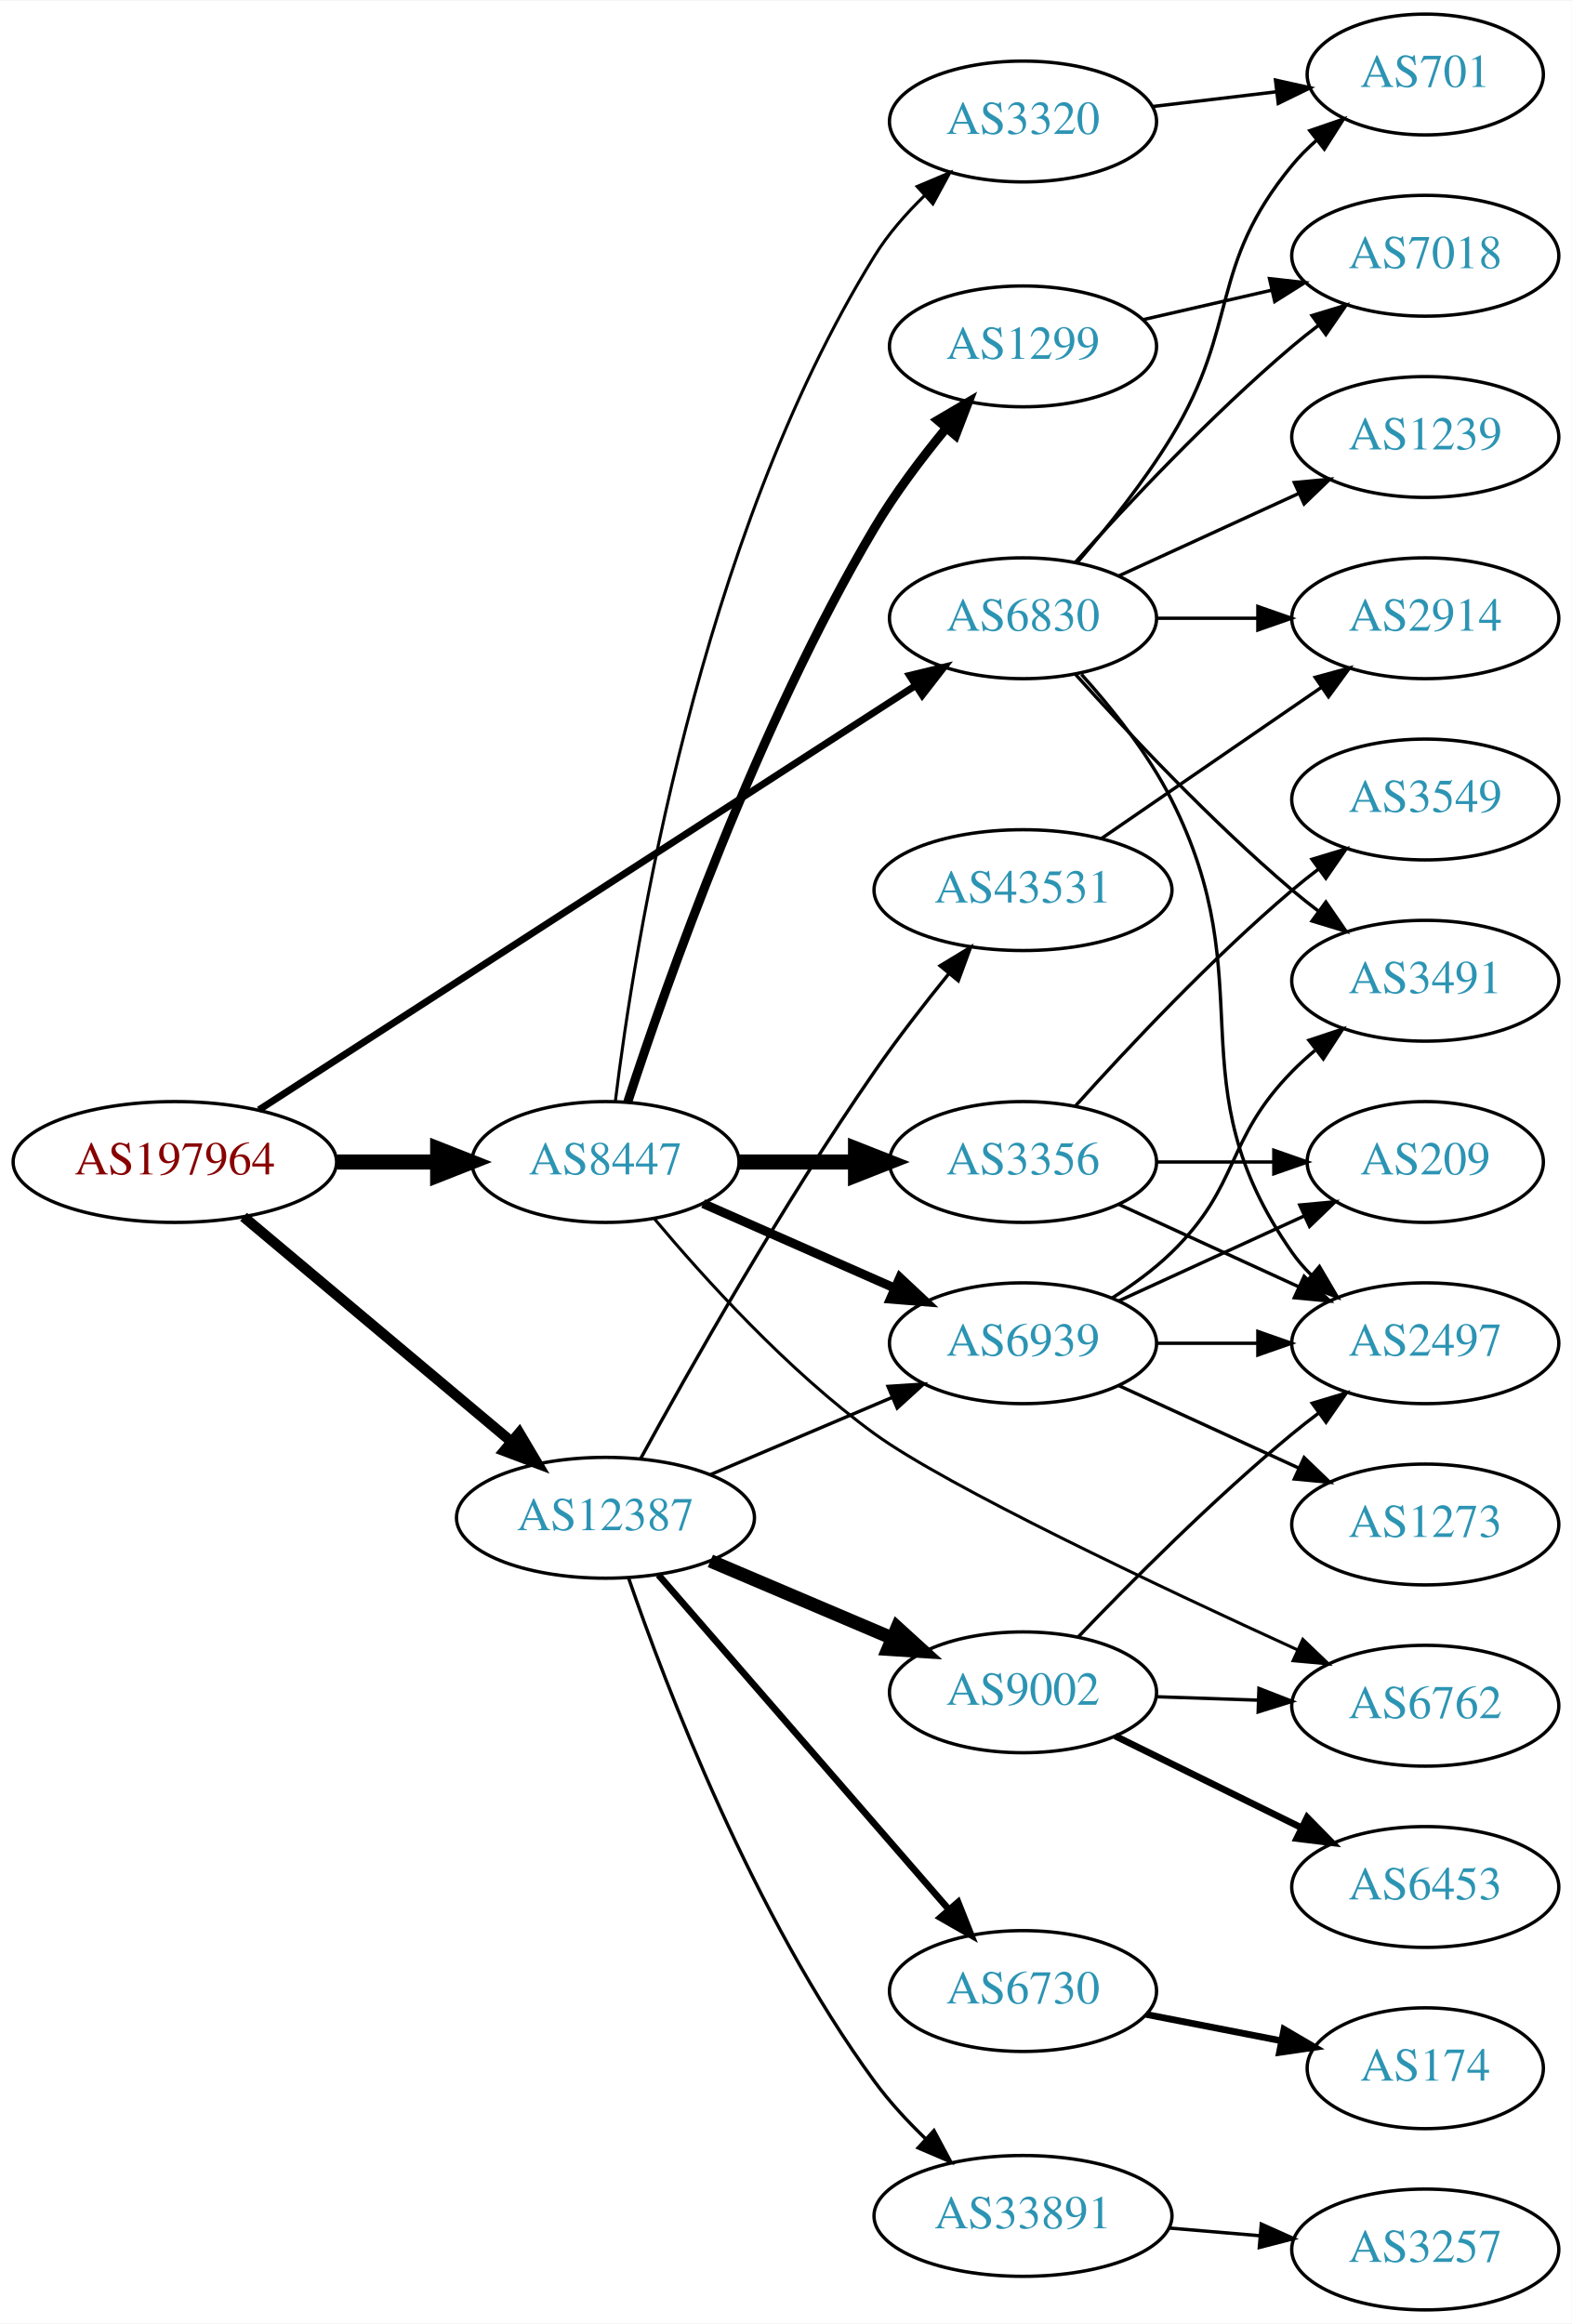
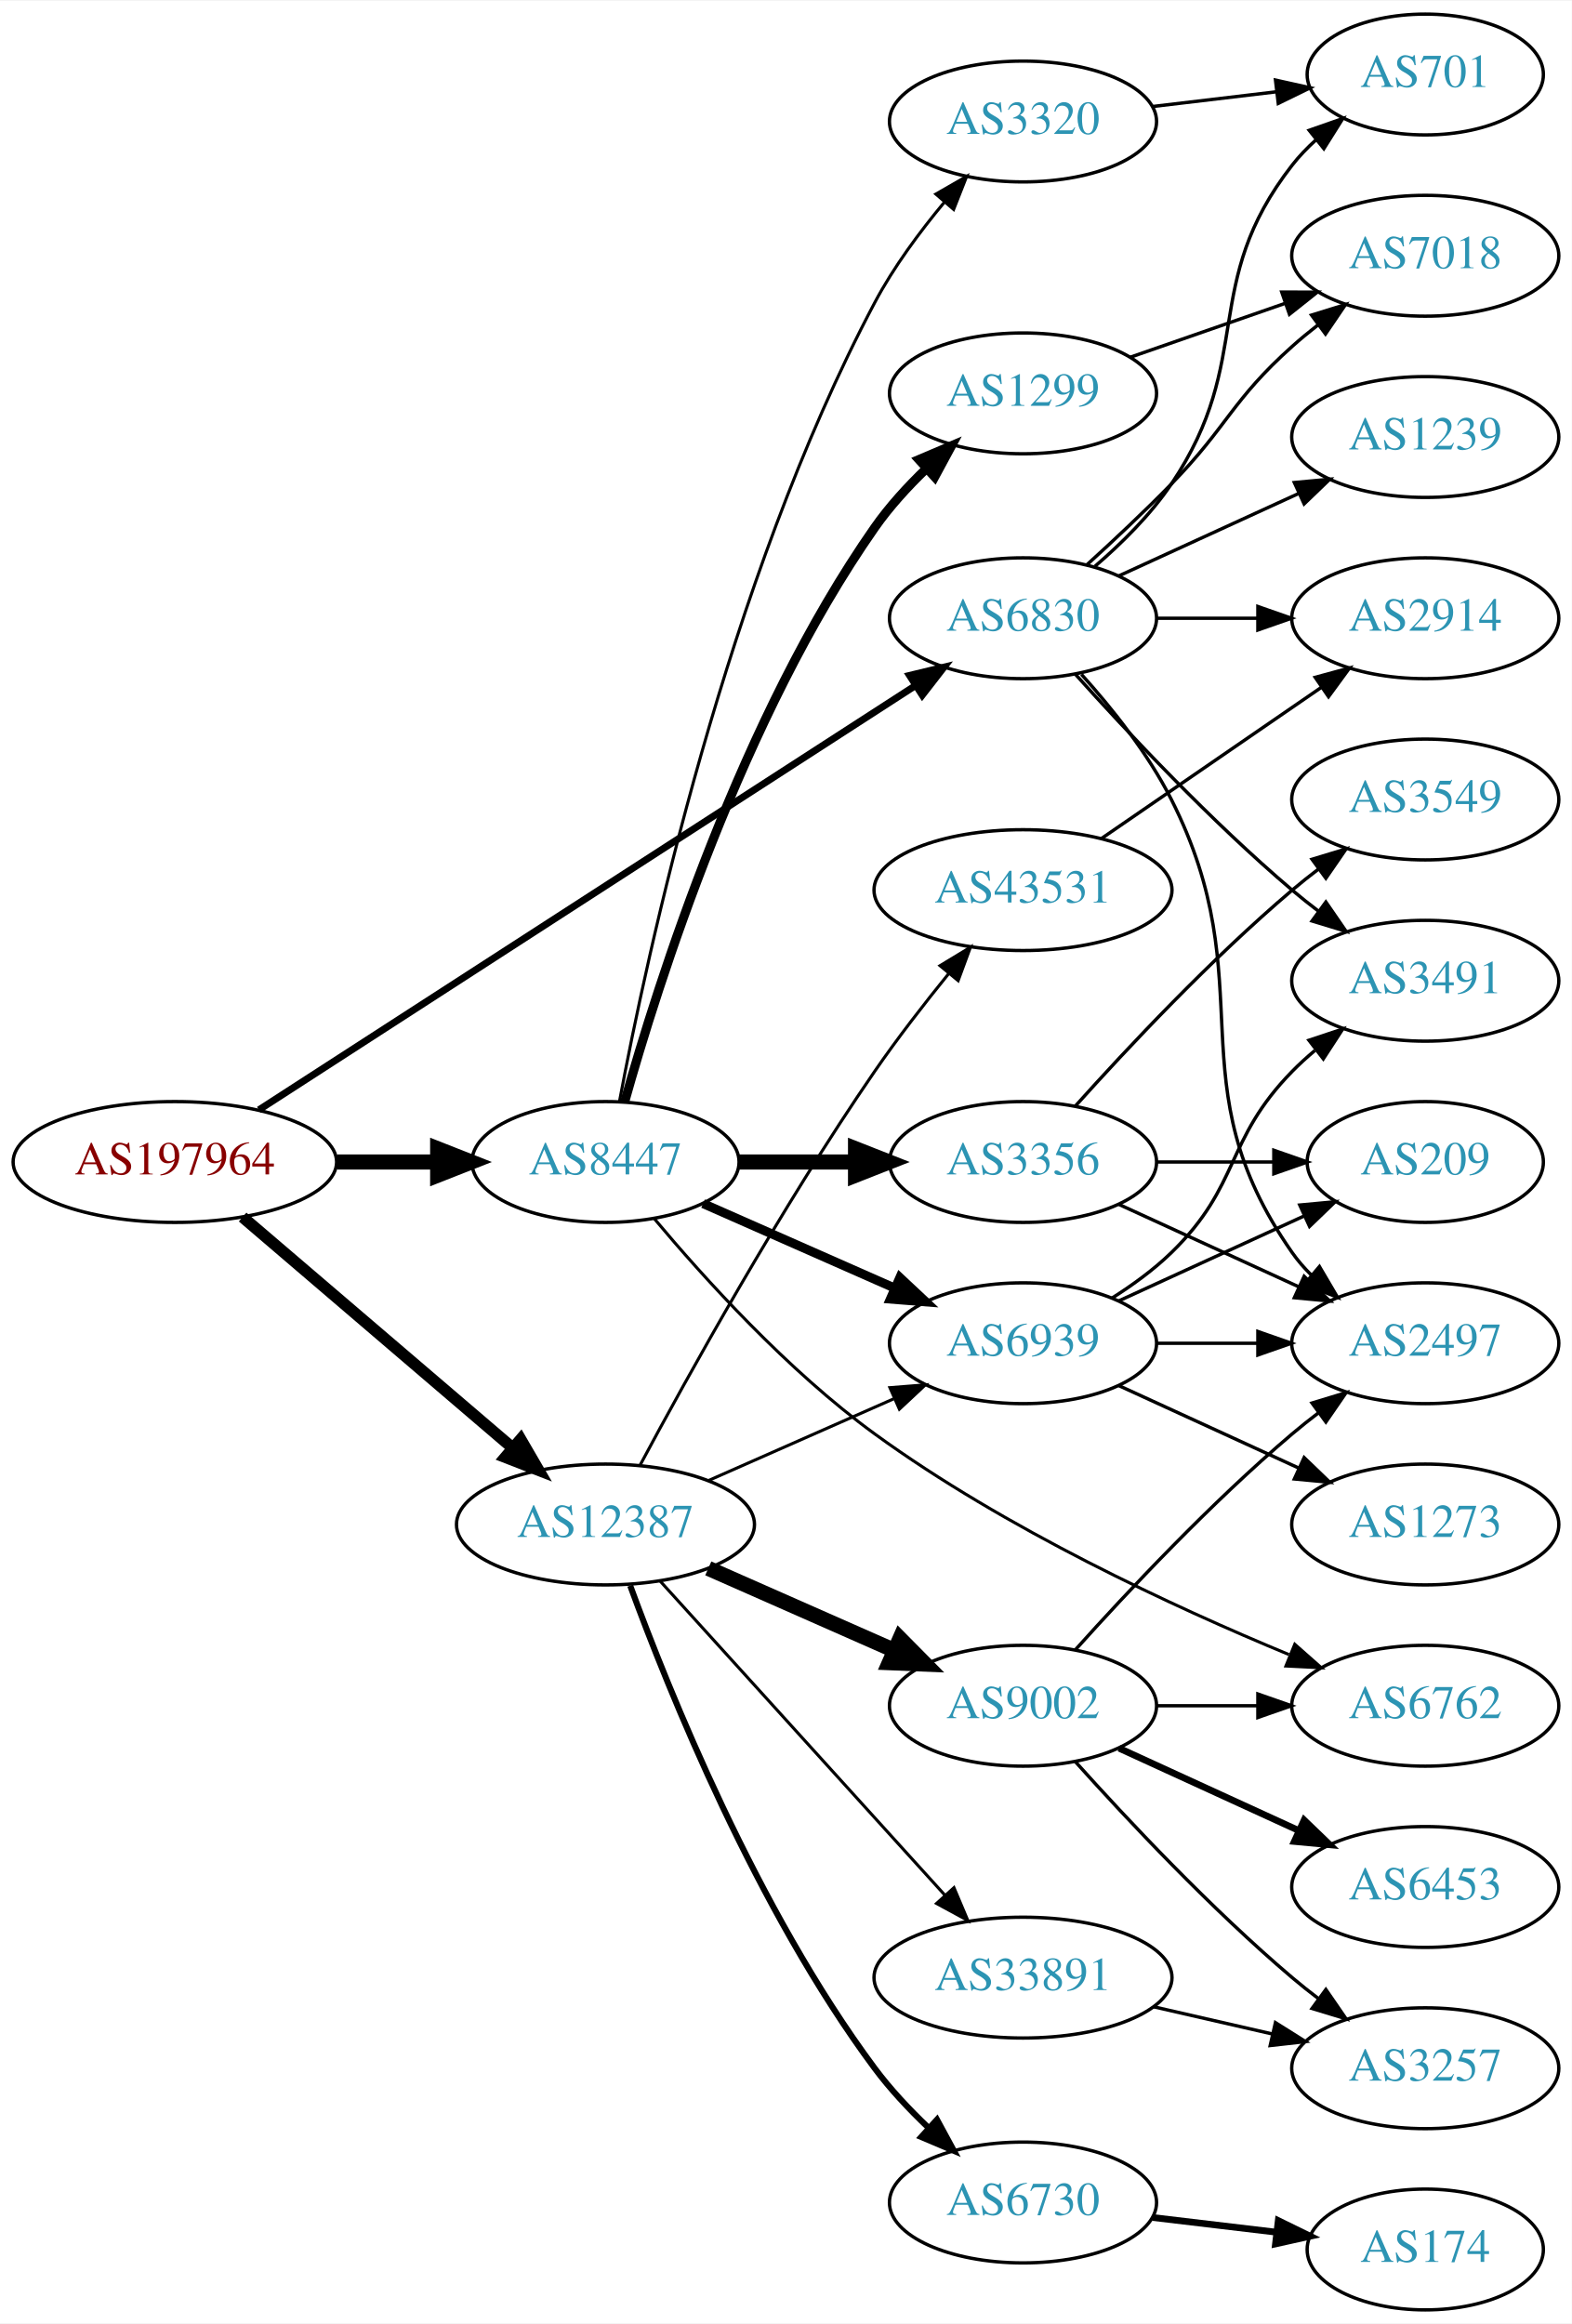
<svg xmlns="http://www.w3.org/2000/svg" xmlns:xlink="http://www.w3.org/1999/xlink" width="468pt" height="692pt" viewBox="0.00 0.00 468.27 692.00">
  <g id="graph0" class="graph" transform="scale(1 1) rotate(0) translate(4 688)">
    <polygon fill="white" stroke="none" points="-4,4 -4,-688 464.269,-688 464.269,4 -4,4" />
    <g id="node1" class="node">
      <g id="a_node1">
        <a xlink:href="/asn/197964" xlink:title="AS197964 ~ Julius Blum GmbH [AT]">
          <ellipse fill="#ffffff" stroke="black" cx="48.096" cy="-342" rx="48.192" ry="18" />
          <text text-anchor="middle" x="48.096" y="-338.3" font-family="Times,serif" font-size="14.00" fill="#880000">AS197964</text>
        </a>
      </g>
    </g>
    <g id="node2" class="node">
      <g id="a_node2">
        <a xlink:href="/asn/6830" xlink:title="AS6830 ~ LGI-UPC [AT]">
          <ellipse fill="#ffffff" stroke="black" cx="300.78" cy="-504" rx="39.794" ry="18" />
          <text text-anchor="middle" x="300.78" y="-500.3" font-family="Times,serif" font-size="14.00" fill="#2c94b3">AS6830</text>
        </a>
      </g>
    </g>
    <g id="edge1" class="edge">
      <path fill="none" stroke="black" stroke-width="2.077" d="M73.132,-357.533C118.797,-387.043 218.042,-451.179 268.691,-483.909" />
      <polygon fill="black" stroke="black" stroke-width="2.077" points="266.967,-486.963 277.266,-489.451 270.767,-481.084 266.967,-486.963" />
    </g>
    <g id="node3" class="node">
      <g id="a_node3">
        <a xlink:href="/asn/8447" xlink:title="AS8447 ~ A1 Telekom Austria AG [AT]">
          <ellipse fill="#ffffff" stroke="black" cx="176.388" cy="-342" rx="39.794" ry="18" />
          <text text-anchor="middle" x="176.388" y="-338.3" font-family="Times,serif" font-size="14.00" fill="#2c94b3">AS8447</text>
        </a>
      </g>
    </g>
    <g id="edge2" class="edge">
      <path fill="none" stroke="black" stroke-width="4.5" d="M96.481,-342C106.248,-342 116.551,-342 126.373,-342" />
      <polygon fill="black" stroke="black" stroke-width="4.5" points="126.393,-345.938 136.393,-342 126.393,-338.063 126.393,-345.938" />
    </g>
    <g id="node4" class="node">
      <g id="a_node4">
        <a xlink:href="/asn/12387" xlink:title="AS12387 ~ TON Total optical Networks AG [CH]">
-           <ellipse fill="#ffffff" stroke="black" cx="176.388" cy="-236" rx="44.393" ry="18" />
-           <text text-anchor="middle" x="176.388" y="-232.3" font-family="Times,serif" font-size="14.00" fill="#2c94b3">AS12387</text>
+           <ellipse fill="#ffffff" stroke="black" cx="176.388" cy="-234" rx="44.393" ry="18" />
+           <text text-anchor="middle" x="176.388" y="-230.3" font-family="Times,serif" font-size="14.00" fill="#2c94b3">AS12387</text>
        </a>
      </g>
    </g>
    <g id="edge3" class="edge">
-       <path fill="none" stroke="black" stroke-width="3.115" d="M68.552,-325.67C89.936,-307.721 124.433,-278.768 148.419,-258.635" />
-       <polygon fill="black" stroke="black" stroke-width="3.115" points="150.707,-261.285 156.116,-252.175 146.207,-255.923 150.707,-261.285" />
+       <path fill="none" stroke="black" stroke-width="3.462" d="M68.277,-325.597C89.727,-307.254 124.614,-277.419 148.715,-256.809" />
+       <polygon fill="black" stroke="black" stroke-width="3.462" points="151.115,-259.363 156.44,-250.203 146.565,-254.043 151.115,-259.363" />
    </g>
    <g id="node5" class="node">
      <g id="a_node5">
+         <a xlink:href="/asn/2497" xlink:title="AS2497 ~ Internet Initiative Japan Inc. [JP]">
+           <ellipse fill="#ffffff" stroke="black" cx="420.622" cy="-288" rx="39.794" ry="18" />
+           <text text-anchor="middle" x="420.622" y="-284.3" font-family="Times,serif" font-size="14.00" fill="#2c94b3">AS2497</text>
+         </a>
+       </g>
+     </g>
+     <g id="edge4" class="edge">
+       <path fill="none" stroke="black" d="M318.182,-487.288C327.249,-477.217 338.049,-463.717 344.976,-450 372.968,-394.571 345.362,-365.869 380.976,-315 382.648,-312.611 384.603,-310.365 386.73,-308.267" />
+       <polygon fill="black" stroke="black" points="389.095,-310.851 394.463,-301.716 384.57,-305.51 389.095,-310.851" />
+     </g>
+     <g id="node6" class="node">
+       <g id="a_node6">
        <a xlink:href="/asn/2914" xlink:title="AS2914 ~ NTT America, Inc. [US]">
          <ellipse fill="#ffffff" stroke="black" cx="420.622" cy="-504" rx="39.794" ry="18" />
          <text text-anchor="middle" x="420.622" y="-500.3" font-family="Times,serif" font-size="14.00" fill="#2c94b3">AS2914</text>
        </a>
      </g>
    </g>
-     <g id="edge4" class="edge">
+     <g id="edge5" class="edge">
      <path fill="none" stroke="black" d="M340.692,-504C350.246,-504 360.595,-504 370.558,-504" />
      <polygon fill="black" stroke="black" points="370.751,-507.5 380.75,-504 370.75,-500.5 370.751,-507.5" />
    </g>
-     <g id="node6" class="node">
-       <g id="a_node6">
-         <a xlink:href="/asn/2497" xlink:title="AS2497 ~ Internet Initiative Japan Inc. [JP]">
-           <ellipse fill="#ffffff" stroke="black" cx="420.622" cy="-288" rx="39.794" ry="18" />
-           <text text-anchor="middle" x="420.622" y="-284.3" font-family="Times,serif" font-size="14.00" fill="#2c94b3">AS2497</text>
-         </a>
-       </g>
-     </g>
-     <g id="edge5" class="edge">
-       <path fill="none" stroke="black" d="M318.182,-487.288C327.249,-477.217 338.049,-463.717 344.976,-450 372.968,-394.571 345.362,-365.869 380.976,-315 382.648,-312.611 384.603,-310.365 386.73,-308.267" />
-       <polygon fill="black" stroke="black" points="389.095,-310.851 394.463,-301.716 384.57,-305.51 389.095,-310.851" />
-     </g>
    <g id="node7" class="node">
      <g id="a_node7">
+         <a xlink:href="/asn/701" xlink:title="AS701 ~ UUNET [US]">
+           <ellipse fill="#ffffff" stroke="black" cx="420.622" cy="-666" rx="35.194" ry="18" />
+           <text text-anchor="middle" x="420.622" y="-662.3" font-family="Times,serif" font-size="14.00" fill="#2c94b3">AS701</text>
+         </a>
+       </g>
+     </g>
+     <g id="edge6" class="edge">
+       <path fill="none" stroke="black" d="M322.213,-519.471C330.155,-526.297 338.807,-534.846 344.976,-544 370.21,-581.443 353.235,-603.375 380.976,-639 383.037,-641.648 385.43,-644.14 387.995,-646.458" />
+       <polygon fill="black" stroke="black" points="386.044,-649.379 396.046,-652.875 390.407,-643.905 386.044,-649.379" />
+     </g>
+     <g id="node8" class="node">
+       <g id="a_node8">
        <a xlink:href="/asn/1239" xlink:title="AS1239 ~ Sprint [US]">
          <ellipse fill="#ffffff" stroke="black" cx="420.622" cy="-558" rx="39.794" ry="18" />
          <text text-anchor="middle" x="420.622" y="-554.3" font-family="Times,serif" font-size="14.00" fill="#2c94b3">AS1239</text>
        </a>
      </g>
    </g>
-     <g id="edge6" class="edge">
+     <g id="edge7" class="edge">
      <path fill="none" stroke="black" d="M329.409,-516.661C345.366,-523.973 365.636,-533.261 382.919,-541.181" />
      <polygon fill="black" stroke="black" points="381.617,-544.435 392.167,-545.419 384.534,-538.071 381.617,-544.435" />
    </g>
-     <g id="node8" class="node">
-       <g id="a_node8">
+     <g id="node9" class="node">
+       <g id="a_node9">
        <a xlink:href="/asn/7018" xlink:title="AS7018 ~ AT&amp;T Services, Inc. [US]">
          <ellipse fill="#ffffff" stroke="black" cx="420.622" cy="-612" rx="39.794" ry="18" />
          <text text-anchor="middle" x="420.622" y="-608.3" font-family="Times,serif" font-size="14.00" fill="#2c94b3">AS7018</text>
        </a>
      </g>
    </g>
-     <g id="edge7" class="edge">
-       <path fill="none" stroke="black" d="M316.426,-520.725C331.727,-537.765 356.824,-564.523 380.976,-585 383.473,-587.117 386.133,-589.232 388.845,-591.293" />
-       <polygon fill="black" stroke="black" points="386.882,-594.194 397.021,-597.266 391.011,-588.541 386.882,-594.194" />
-     </g>
-     <g id="node9" class="node">
-       <g id="a_node9">
+     <g id="edge8" class="edge">
+       <path fill="none" stroke="black" d="M319.825,-519.946C327.723,-527.118 336.989,-535.799 344.976,-544 361.895,-561.372 362.906,-568.828 380.976,-585 383.415,-587.183 386.036,-589.344 388.722,-591.435" />
+       <polygon fill="black" stroke="black" points="386.737,-594.32 396.858,-597.454 390.9,-588.693 386.737,-594.32" />
+     </g>
+     <g id="node10" class="node">
+       <g id="a_node10">
        <a xlink:href="/asn/3491" xlink:title="AS3491 ~ PCCW Global, Inc. [US]">
          <ellipse fill="#ffffff" stroke="black" cx="420.622" cy="-396" rx="39.794" ry="18" />
          <text text-anchor="middle" x="420.622" y="-392.3" font-family="Times,serif" font-size="14.00" fill="#2c94b3">AS3491</text>
        </a>
      </g>
    </g>
-     <g id="edge8" class="edge">
+     <g id="edge9" class="edge">
      <path fill="none" stroke="black" d="M316.426,-487.275C331.727,-470.235 356.824,-443.477 380.976,-423 383.473,-420.883 386.133,-418.768 388.845,-416.707" />
      <polygon fill="black" stroke="black" points="391.011,-419.459 397.021,-410.734 386.882,-413.806 391.011,-419.459" />
-     </g>
-     <g id="node10" class="node">
-       <g id="a_node10">
-         <a xlink:href="/asn/701" xlink:title="AS701 ~ UUNET [US]">
-           <ellipse fill="#ffffff" stroke="black" cx="420.622" cy="-666" rx="35.194" ry="18" />
-           <text text-anchor="middle" x="420.622" y="-662.3" font-family="Times,serif" font-size="14.00" fill="#2c94b3">AS701</text>
-         </a>
-       </g>
-     </g>
-     <g id="edge9" class="edge">
-       <path fill="none" stroke="black" d="M316.977,-520.677C325.853,-530.949 336.865,-544.666 344.976,-558 365.448,-591.658 355.911,-608.606 380.976,-639 383.111,-641.589 385.553,-644.041 388.15,-646.334" />
-       <polygon fill="black" stroke="black" points="386.227,-649.275 396.249,-652.712 390.558,-643.775 386.227,-649.275" />
    </g>
    <g id="node11" class="node">
      <g id="a_node11">
        <a xlink:href="/asn/3356" xlink:title="AS3356 ~ Level 3 Parent, LLC [US]">
          <ellipse fill="#ffffff" stroke="black" cx="300.78" cy="-342" rx="39.794" ry="18" />
          <text text-anchor="middle" x="300.78" y="-338.3" font-family="Times,serif" font-size="14.00" fill="#2c94b3">AS3356</text>
        </a>
      </g>
    </g>
    <g id="edge10" class="edge">
      <path fill="none" stroke="black" stroke-width="4.5" d="M216.113,-342C227.052,-342 239.102,-342 250.568,-342" />
      <polygon fill="black" stroke="black" stroke-width="4.5" points="250.886,-345.938 260.886,-342 250.886,-338.063 250.886,-345.938" />
    </g>
    <g id="node12" class="node">
      <g id="a_node12">
        <a xlink:href="/asn/1299" xlink:title="AS1299 ~ Telia Carrier [EU]">
-           <ellipse fill="#ffffff" stroke="black" cx="300.78" cy="-585" rx="39.794" ry="18" />
-           <text text-anchor="middle" x="300.78" y="-581.3" font-family="Times,serif" font-size="14.00" fill="#2c94b3">AS1299</text>
+           <ellipse fill="#ffffff" stroke="black" cx="300.78" cy="-571" rx="39.794" ry="18" />
+           <text text-anchor="middle" x="300.78" y="-567.3" font-family="Times,serif" font-size="14.00" fill="#2c94b3">AS1299</text>
        </a>
      </g>
    </g>
    <g id="edge11" class="edge">
-       <path fill="none" stroke="black" stroke-width="2.7" d="M183.047,-359.978C194.319,-394.517 221.532,-471.958 256.584,-531 262.683,-541.275 270.57,-551.723 277.931,-560.656" />
-       <polygon fill="black" stroke="black" stroke-width="2.7" points="275.344,-563.017 284.478,-568.386 280.686,-558.493 275.344,-563.017" />
+       <path fill="none" stroke="black" stroke-width="2.7" d="M182.113,-359.935C191.943,-395.065 217.028,-474.441 256.584,-531 260.933,-537.219 266.393,-543.195 271.954,-548.547" />
+       <polygon fill="black" stroke="black" stroke-width="2.7" points="269.753,-551.277 279.504,-555.421 274.466,-546.1 269.753,-551.277" />
    </g>
    <g id="node13" class="node">
      <g id="a_node13">
        <a xlink:href="/asn/6762" xlink:title="AS6762 ~ TELECOM ITALIA SPARKLE S.p.A. [IT]">
          <ellipse fill="#ffffff" stroke="black" cx="420.622" cy="-180" rx="39.794" ry="18" />
          <text text-anchor="middle" x="420.622" y="-176.3" font-family="Times,serif" font-size="14.00" fill="#2c94b3">AS6762</text>
        </a>
      </g>
    </g>
    <g id="edge12" class="edge">
-       <path fill="none" stroke="black" stroke-width="0.9" d="M190.885,-325.163C205.641,-307.539 230.659,-279.857 256.584,-261 278.043,-245.39 341.499,-215.408 382.623,-196.624" />
-       <polygon fill="black" stroke="black" stroke-width="0.9" points="384.144,-199.778 391.797,-192.451 381.245,-193.406 384.144,-199.778" />
+       <path fill="none" stroke="black" stroke-width="0.9" d="M190.885,-325.163C205.641,-307.539 230.659,-279.857 256.584,-261 295.433,-232.741 345.624,-209.485 379.994,-195.252" />
+       <polygon fill="black" stroke="black" stroke-width="0.9" points="381.743,-198.319 389.684,-191.305 379.103,-191.836 381.743,-198.319" />
    </g>
    <g id="node14" class="node">
      <g id="a_node14">
        <a xlink:href="/asn/6939" xlink:title="AS6939 ~ Hurricane Electric LLC [US]">
          <ellipse fill="#ffffff" stroke="black" cx="300.78" cy="-288" rx="39.794" ry="18" />
          <text text-anchor="middle" x="300.78" y="-284.3" font-family="Times,serif" font-size="14.00" fill="#2c94b3">AS6939</text>
        </a>
      </g>
    </g>
    <g id="edge13" class="edge">
      <path fill="none" stroke="black" stroke-width="2.7" d="M205.467,-329.611C222.415,-322.134 244.212,-312.517 262.581,-304.412" />
      <polygon fill="black" stroke="black" stroke-width="2.7" points="264.095,-307.57 271.831,-300.331 261.269,-301.166 264.095,-307.57" />
    </g>
    <g id="node15" class="node">
      <g id="a_node15">
        <a xlink:href="/asn/3320" xlink:title="AS3320 ~ DTAG [DE]">
          <ellipse fill="#ffffff" stroke="black" cx="300.78" cy="-652" rx="39.794" ry="18" />
          <text text-anchor="middle" x="300.78" y="-648.3" font-family="Times,serif" font-size="14.00" fill="#2c94b3">AS3320</text>
        </a>
      </g>
    </g>
    <g id="edge14" class="edge">
-       <path fill="none" stroke="black" stroke-width="0.9" d="M179.327,-360.073C184.882,-405.536 203.981,-527.073 256.584,-612 260.58,-618.452 265.892,-624.526 271.42,-629.899" />
-       <polygon fill="black" stroke="black" stroke-width="0.9" points="269.229,-632.637 278.989,-636.76 273.931,-627.451 269.229,-632.637" />
-     </g>
-     <g id="edge21" class="edge">
-       <path fill="none" stroke="black" d="M207.642,-248.854C224.007,-255.807 244.379,-264.462 261.803,-271.865" />
-       <polygon fill="black" stroke="black" points="260.562,-275.141 271.135,-275.83 263.3,-268.698 260.562,-275.141" />
+       <path fill="none" stroke="black" stroke-width="0.9" d="M180.538,-359.962C188.591,-403.028 212.466,-514.76 256.584,-598 262.179,-608.558 269.953,-619.069 277.366,-627.973" />
+       <polygon fill="black" stroke="black" stroke-width="0.9" points="274.815,-630.374 283.999,-635.655 280.112,-625.798 274.815,-630.374" />
+     </g>
+     <g id="edge22" class="edge">
+       <path fill="none" stroke="black" stroke-width="0.9" d="M207.015,-247.072C223.61,-254.393 244.469,-263.597 262.203,-271.421" />
+       <polygon fill="black" stroke="black" stroke-width="0.9" points="261.124,-274.77 271.686,-275.605 263.95,-268.366 261.124,-274.77" />
    </g>
    <g id="node18" class="node">
      <g id="a_node18">
        <a xlink:href="/asn/9002" xlink:title="AS9002 ~ RETN Limited [EU]">
-           <ellipse fill="#ffffff" stroke="black" cx="300.78" cy="-184" rx="39.794" ry="18" />
-           <text text-anchor="middle" x="300.78" y="-180.3" font-family="Times,serif" font-size="14.00" fill="#2c94b3">AS9002</text>
+           <ellipse fill="#ffffff" stroke="black" cx="300.78" cy="-180" rx="39.794" ry="18" />
+           <text text-anchor="middle" x="300.78" y="-176.3" font-family="Times,serif" font-size="14.00" fill="#2c94b3">AS9002</text>
        </a>
      </g>
    </g>
    <g id="edge18" class="edge">
-       <path fill="none" stroke="black" stroke-width="4" d="M207.642,-223.146C224.007,-216.193 244.379,-207.538 261.803,-200.135" />
-       <polygon fill="black" stroke="black" stroke-width="4" points="263.3,-203.302 271.135,-196.17 260.562,-196.859 263.3,-203.302" />
+       <path fill="none" stroke="black" stroke-width="4.5" d="M207.015,-220.928C223.61,-213.607 244.469,-204.403 262.203,-196.579" />
+       <polygon fill="black" stroke="black" stroke-width="4.5" points="264.126,-200.034 271.686,-192.395 260.948,-192.829 264.126,-200.034" />
    </g>
    <g id="node19" class="node">
      <g id="a_node19">
        <a xlink:href="/asn/33891" xlink:title="AS33891 ~ CORE-BACKBONE GMBH GLOBAL NETWORK [DE]">
-           <ellipse fill="#ffffff" stroke="black" cx="300.78" cy="-28" rx="44.393" ry="18" />
-           <text text-anchor="middle" x="300.78" y="-24.3" font-family="Times,serif" font-size="14.00" fill="#2c94b3">AS33891</text>
+           <ellipse fill="#ffffff" stroke="black" cx="300.78" cy="-99" rx="44.393" ry="18" />
+           <text text-anchor="middle" x="300.78" y="-95.3" font-family="Times,serif" font-size="14.00" fill="#2c94b3">AS33891</text>
        </a>
      </g>
    </g>
    <g id="edge19" class="edge">
-       <path fill="none" stroke="black" d="M183.247,-218.114C194.293,-186.027 220.383,-117.426 256.584,-68 260.985,-61.991 266.381,-56.162 271.848,-50.897" />
-       <polygon fill="black" stroke="black" points="274.254,-53.44 279.262,-44.103 269.524,-48.279 274.254,-53.44" />
+       <path fill="none" stroke="black" stroke-width="0.9" d="M192.641,-217.175C213.988,-193.63 252.91,-150.698 277.501,-123.574" />
+       <polygon fill="black" stroke="black" stroke-width="0.9" points="280.21,-125.796 284.334,-116.037 275.024,-121.095 280.21,-125.796" />
    </g>
    <g id="node20" class="node">
      <g id="a_node20">
        <a xlink:href="/asn/6730" xlink:title="AS6730 ~ Sunrise Communications AG [CH]">
-           <ellipse fill="#ffffff" stroke="black" cx="300.78" cy="-95" rx="39.794" ry="18" />
-           <text text-anchor="middle" x="300.78" y="-91.3" font-family="Times,serif" font-size="14.00" fill="#2c94b3">AS6730</text>
+           <ellipse fill="#ffffff" stroke="black" cx="300.78" cy="-32" rx="39.794" ry="18" />
+           <text text-anchor="middle" x="300.78" y="-28.3" font-family="Times,serif" font-size="14.00" fill="#2c94b3">AS6730</text>
        </a>
      </g>
    </g>
    <g id="edge20" class="edge">
-       <path fill="none" stroke="black" stroke-width="2" d="M192.151,-218.992C213.677,-194.193 253.8,-147.971 278.51,-119.504" />
-       <polygon fill="black" stroke="black" stroke-width="2" points="281.432,-121.477 285.344,-111.63 276.146,-116.888 281.432,-121.477" />
+       <path fill="none" stroke="black" stroke-width="1.8" d="M183.75,-215.78C195.219,-184.461 221.471,-119.234 256.584,-72 261.195,-65.797 266.851,-59.768 272.533,-54.352" />
+       <polygon fill="black" stroke="black" stroke-width="1.8" points="275.152,-56.701 280.201,-47.387 270.445,-51.52 275.152,-56.701" />
    </g>
    <g id="node21" class="node">
      <g id="a_node21">
        <a xlink:href="/asn/43531" xlink:title="AS43531 ~ IX Reach Ltd [GB]">
          <ellipse fill="#ffffff" stroke="black" cx="300.78" cy="-423" rx="44.393" ry="18" />
          <text text-anchor="middle" x="300.78" y="-419.3" font-family="Times,serif" font-size="14.00" fill="#2c94b3">AS43531</text>
        </a>
      </g>
    </g>
-     <g id="edge22" class="edge">
-       <path fill="none" stroke="black" d="M186.899,-253.693C201.074,-279.638 229.036,-329.238 256.584,-369 263.389,-378.822 271.432,-389.169 278.721,-398.149" />
-       <polygon fill="black" stroke="black" points="276.09,-400.459 285.147,-405.956 281.495,-396.011 276.09,-400.459" />
+     <g id="edge21" class="edge">
+       <path fill="none" stroke="black" stroke-width="0.9" d="M186.619,-251.539C200.66,-277.773 228.707,-328.481 256.584,-369 263.356,-378.844 271.392,-389.197 278.685,-398.174" />
+       <polygon fill="black" stroke="black" stroke-width="0.9" points="276.056,-400.486 285.117,-405.977 281.458,-396.034 276.056,-400.486" />
    </g>
    <g id="edge16" class="edge">
      <path fill="none" stroke="black" d="M329.409,-329.339C345.366,-322.027 365.636,-312.739 382.919,-304.819" />
      <polygon fill="black" stroke="black" points="384.534,-307.929 392.167,-300.581 381.617,-301.565 384.534,-307.929" />
    </g>
    <g id="node16" class="node">
      <g id="a_node16">
        <a xlink:href="/asn/3549" xlink:title="AS3549 ~ Level 3 Parent, LLC [US]">
          <ellipse fill="#ffffff" stroke="black" cx="420.622" cy="-450" rx="39.794" ry="18" />
          <text text-anchor="middle" x="420.622" y="-446.3" font-family="Times,serif" font-size="14.00" fill="#2c94b3">AS3549</text>
        </a>
      </g>
    </g>
    <g id="edge15" class="edge">
      <path fill="none" stroke="black" d="M316.426,-358.725C331.727,-375.765 356.824,-402.523 380.976,-423 383.473,-425.117 386.133,-427.232 388.845,-429.293" />
      <polygon fill="black" stroke="black" points="386.882,-432.194 397.021,-435.266 391.011,-426.541 386.882,-432.194" />
    </g>
    <g id="node17" class="node">
      <g id="a_node17">
        <a xlink:href="/asn/209" xlink:title="AS209 ~ CenturyLink Communications, LLC [US]">
          <ellipse fill="#ffffff" stroke="black" cx="420.622" cy="-342" rx="35.194" ry="18" />
          <text text-anchor="middle" x="420.622" y="-338.3" font-family="Times,serif" font-size="14.00" fill="#2c94b3">AS209</text>
        </a>
      </g>
    </g>
    <g id="edge17" class="edge">
      <path fill="none" stroke="black" d="M340.692,-342C351.779,-342 363.939,-342 375.321,-342" />
      <polygon fill="black" stroke="black" points="375.503,-345.5 385.503,-342 375.503,-338.5 375.503,-345.5" />
    </g>
    <g id="edge33" class="edge">
-       <path fill="none" stroke="black" d="M336.499,-592.955C348.499,-595.704 362.12,-598.825 374.812,-601.733" />
-       <polygon fill="black" stroke="black" points="374.215,-605.187 384.744,-604.009 375.778,-598.364 374.215,-605.187" />
-     </g>
-     <g id="edge31" class="edge">
+       <path fill="none" stroke="black" d="M332.741,-581.772C346.838,-586.677 363.714,-592.548 378.828,-597.807" />
+       <polygon fill="black" stroke="black" points="377.863,-601.177 388.458,-601.157 380.164,-594.566 377.863,-601.177" />
+     </g>
+     <g id="edge32" class="edge">
      <path fill="none" stroke="black" d="M340.692,-288C350.246,-288 360.595,-288 370.558,-288" />
      <polygon fill="black" stroke="black" points="370.751,-291.5 380.75,-288 370.75,-284.5 370.751,-291.5" />
    </g>
-     <g id="edge30" class="edge">
+     <g id="edge31" class="edge">
      <path fill="none" stroke="black" d="M327.309,-301.462C333.472,-305.362 339.773,-309.948 344.976,-315 365.669,-335.094 360.803,-348.383 380.976,-369 383.069,-371.139 385.352,-373.218 387.729,-375.21" />
      <polygon fill="black" stroke="black" points="385.972,-378.275 396.028,-381.611 390.247,-372.732 385.972,-378.275" />
    </g>
-     <g id="edge29" class="edge">
+     <g id="edge30" class="edge">
      <path fill="none" stroke="black" d="M329.409,-300.661C345.825,-308.183 366.806,-317.798 384.403,-325.861" />
      <polygon fill="black" stroke="black" points="383.232,-329.174 393.781,-330.158 386.148,-322.811 383.232,-329.174" />
    </g>
    <g id="node25" class="node">
      <g id="a_node25">
        <a xlink:href="/asn/1273" xlink:title="AS1273 ~ Vodafone Group PLC [EU]">
          <ellipse fill="#ffffff" stroke="black" cx="420.622" cy="-234" rx="39.794" ry="18" />
          <text text-anchor="middle" x="420.622" y="-230.3" font-family="Times,serif" font-size="14.00" fill="#2c94b3">AS1273</text>
        </a>
      </g>
    </g>
-     <g id="edge28" class="edge">
+     <g id="edge29" class="edge">
      <path fill="none" stroke="black" d="M329.409,-275.339C345.366,-268.027 365.636,-258.739 382.919,-250.819" />
      <polygon fill="black" stroke="black" points="384.534,-253.929 392.167,-246.581 381.617,-247.565 384.534,-253.929" />
    </g>
-     <g id="edge32" class="edge">
+     <g id="edge34" class="edge">
      <path fill="none" stroke="black" d="M339.39,-656.468C351.06,-657.855 364.018,-659.394 376.058,-660.824" />
      <polygon fill="black" stroke="black" points="376.002,-664.342 386.345,-662.047 376.828,-657.391 376.002,-664.342" />
    </g>
-     <g id="edge25" class="edge">
-       <path fill="none" stroke="black" d="M317.15,-200.422C332.613,-216.578 357.471,-241.578 380.976,-261 383.5,-263.085 386.178,-265.178 388.902,-267.225" />
-       <polygon fill="black" stroke="black" points="386.948,-270.132 397.096,-273.176 391.061,-264.468 386.948,-270.132" />
-     </g>
-     <g id="edge23" class="edge">
-       <path fill="none" stroke="black" d="M340.366,-182.69C350.132,-182.359 360.749,-181.998 370.943,-181.652" />
-       <polygon fill="black" stroke="black" points="371.074,-185.15 380.95,-181.313 370.836,-178.154 371.074,-185.15" />
+     <g id="edge26" class="edge">
+       <path fill="none" stroke="black" d="M316.426,-196.725C331.727,-213.765 356.824,-240.523 380.976,-261 383.473,-263.117 386.133,-265.232 388.845,-267.293" />
+       <polygon fill="black" stroke="black" points="386.882,-270.194 397.021,-273.266 391.011,-264.541 386.882,-270.194" />
+     </g>
+     <g id="edge24" class="edge">
+       <path fill="none" stroke="black" d="M340.692,-180C350.246,-180 360.595,-180 370.558,-180" />
+       <polygon fill="black" stroke="black" points="370.751,-183.5 380.75,-180 370.75,-176.5 370.751,-183.5" />
    </g>
    <g id="node22" class="node">
      <g id="a_node22">
        <a xlink:href="/asn/6453" xlink:title="AS6453 ~ TATA COMMUNICATIONS (AMERICA) INC [US]">
          <ellipse fill="#ffffff" stroke="black" cx="420.622" cy="-126" rx="39.794" ry="18" />
          <text text-anchor="middle" x="420.622" y="-122.3" font-family="Times,serif" font-size="14.00" fill="#2c94b3">AS6453</text>
        </a>
      </g>
    </g>
-     <g id="edge24" class="edge">
-       <path fill="none" stroke="black" stroke-width="2" d="M328.226,-170.984C344.637,-162.906 365.937,-152.423 383.845,-143.609" />
-       <polygon fill="black" stroke="black" stroke-width="2" points="385.43,-146.73 392.857,-139.174 382.339,-140.449 385.43,-146.73" />
+     <g id="edge23" class="edge">
+       <path fill="none" stroke="black" stroke-width="2" d="M329.409,-167.339C345.366,-160.027 365.636,-150.739 382.919,-142.819" />
+       <polygon fill="black" stroke="black" stroke-width="2" points="384.534,-145.929 392.167,-138.581 381.617,-139.565 384.534,-145.929" />
    </g>
    <g id="node23" class="node">
      <g id="a_node23">
        <a xlink:href="/asn/3257" xlink:title="AS3257 ~ GTT [DE]">
-           <ellipse fill="#ffffff" stroke="black" cx="420.622" cy="-18" rx="39.794" ry="18" />
-           <text text-anchor="middle" x="420.622" y="-14.3" font-family="Times,serif" font-size="14.00" fill="#2c94b3">AS3257</text>
-         </a>
-       </g>
-     </g>
-     <g id="edge26" class="edge">
-       <path fill="none" stroke="black" d="M344.324,-24.39C353.042,-23.65 362.281,-22.866 371.189,-22.11" />
-       <polygon fill="black" stroke="black" points="371.775,-25.573 381.444,-21.24 371.183,-18.598 371.775,-25.573" />
+           <ellipse fill="#ffffff" stroke="black" cx="420.622" cy="-72" rx="39.794" ry="18" />
+           <text text-anchor="middle" x="420.622" y="-68.3" font-family="Times,serif" font-size="14.00" fill="#2c94b3">AS3257</text>
+         </a>
+       </g>
+     </g>
+     <g id="edge25" class="edge">
+       <path fill="none" stroke="black" d="M316.426,-163.275C331.727,-146.235 356.824,-119.477 380.976,-99 383.473,-96.883 386.133,-94.768 388.845,-92.707" />
+       <polygon fill="black" stroke="black" points="391.011,-95.459 397.021,-86.734 386.882,-89.806 391.011,-95.459" />
+     </g>
+     <g id="edge27" class="edge">
+       <path fill="none" stroke="black" d="M339.714,-90.308C350.955,-87.733 363.368,-84.889 374.991,-82.226" />
+       <polygon fill="black" stroke="black" points="375.987,-85.588 384.953,-79.944 374.424,-78.765 375.987,-85.588" />
    </g>
    <g id="node24" class="node">
      <g id="a_node24">
        <a xlink:href="/asn/174" xlink:title="AS174 ~ Cogent Communications [US]">
-           <ellipse fill="#ffffff" stroke="black" cx="420.622" cy="-72" rx="35.194" ry="18" />
-           <text text-anchor="middle" x="420.622" y="-68.3" font-family="Times,serif" font-size="14.00" fill="#2c94b3">AS174</text>
-         </a>
-       </g>
-     </g>
-     <g id="edge27" class="edge">
-       <path fill="none" stroke="black" stroke-width="2" d="M337.456,-88.037C350.071,-85.575 364.379,-82.782 377.479,-80.225" />
-       <polygon fill="black" stroke="black" stroke-width="2" points="378.527,-83.587 387.672,-78.236 377.186,-76.716 378.527,-83.587" />
-     </g>
-     <g id="edge34" class="edge">
+           <ellipse fill="#ffffff" stroke="black" cx="420.622" cy="-18" rx="35.194" ry="18" />
+           <text text-anchor="middle" x="420.622" y="-14.3" font-family="Times,serif" font-size="14.00" fill="#2c94b3">AS174</text>
+         </a>
+       </g>
+     </g>
+     <g id="edge28" class="edge">
+       <path fill="none" stroke="black" stroke-width="2" d="M339.39,-27.532C351.06,-26.145 364.018,-24.606 376.058,-23.176" />
+       <polygon fill="black" stroke="black" stroke-width="2" points="376.828,-26.609 386.345,-21.953 376.002,-19.658 376.828,-26.609" />
+     </g>
+     <g id="edge35" class="edge">
      <path fill="none" stroke="black" d="M324.222,-438.426C342.804,-451.198 369.365,-469.455 389.744,-483.463" />
      <polygon fill="black" stroke="black" points="387.835,-486.398 398.058,-489.178 391.8,-480.629 387.835,-486.398" />
    </g>
  </g>
</svg>
